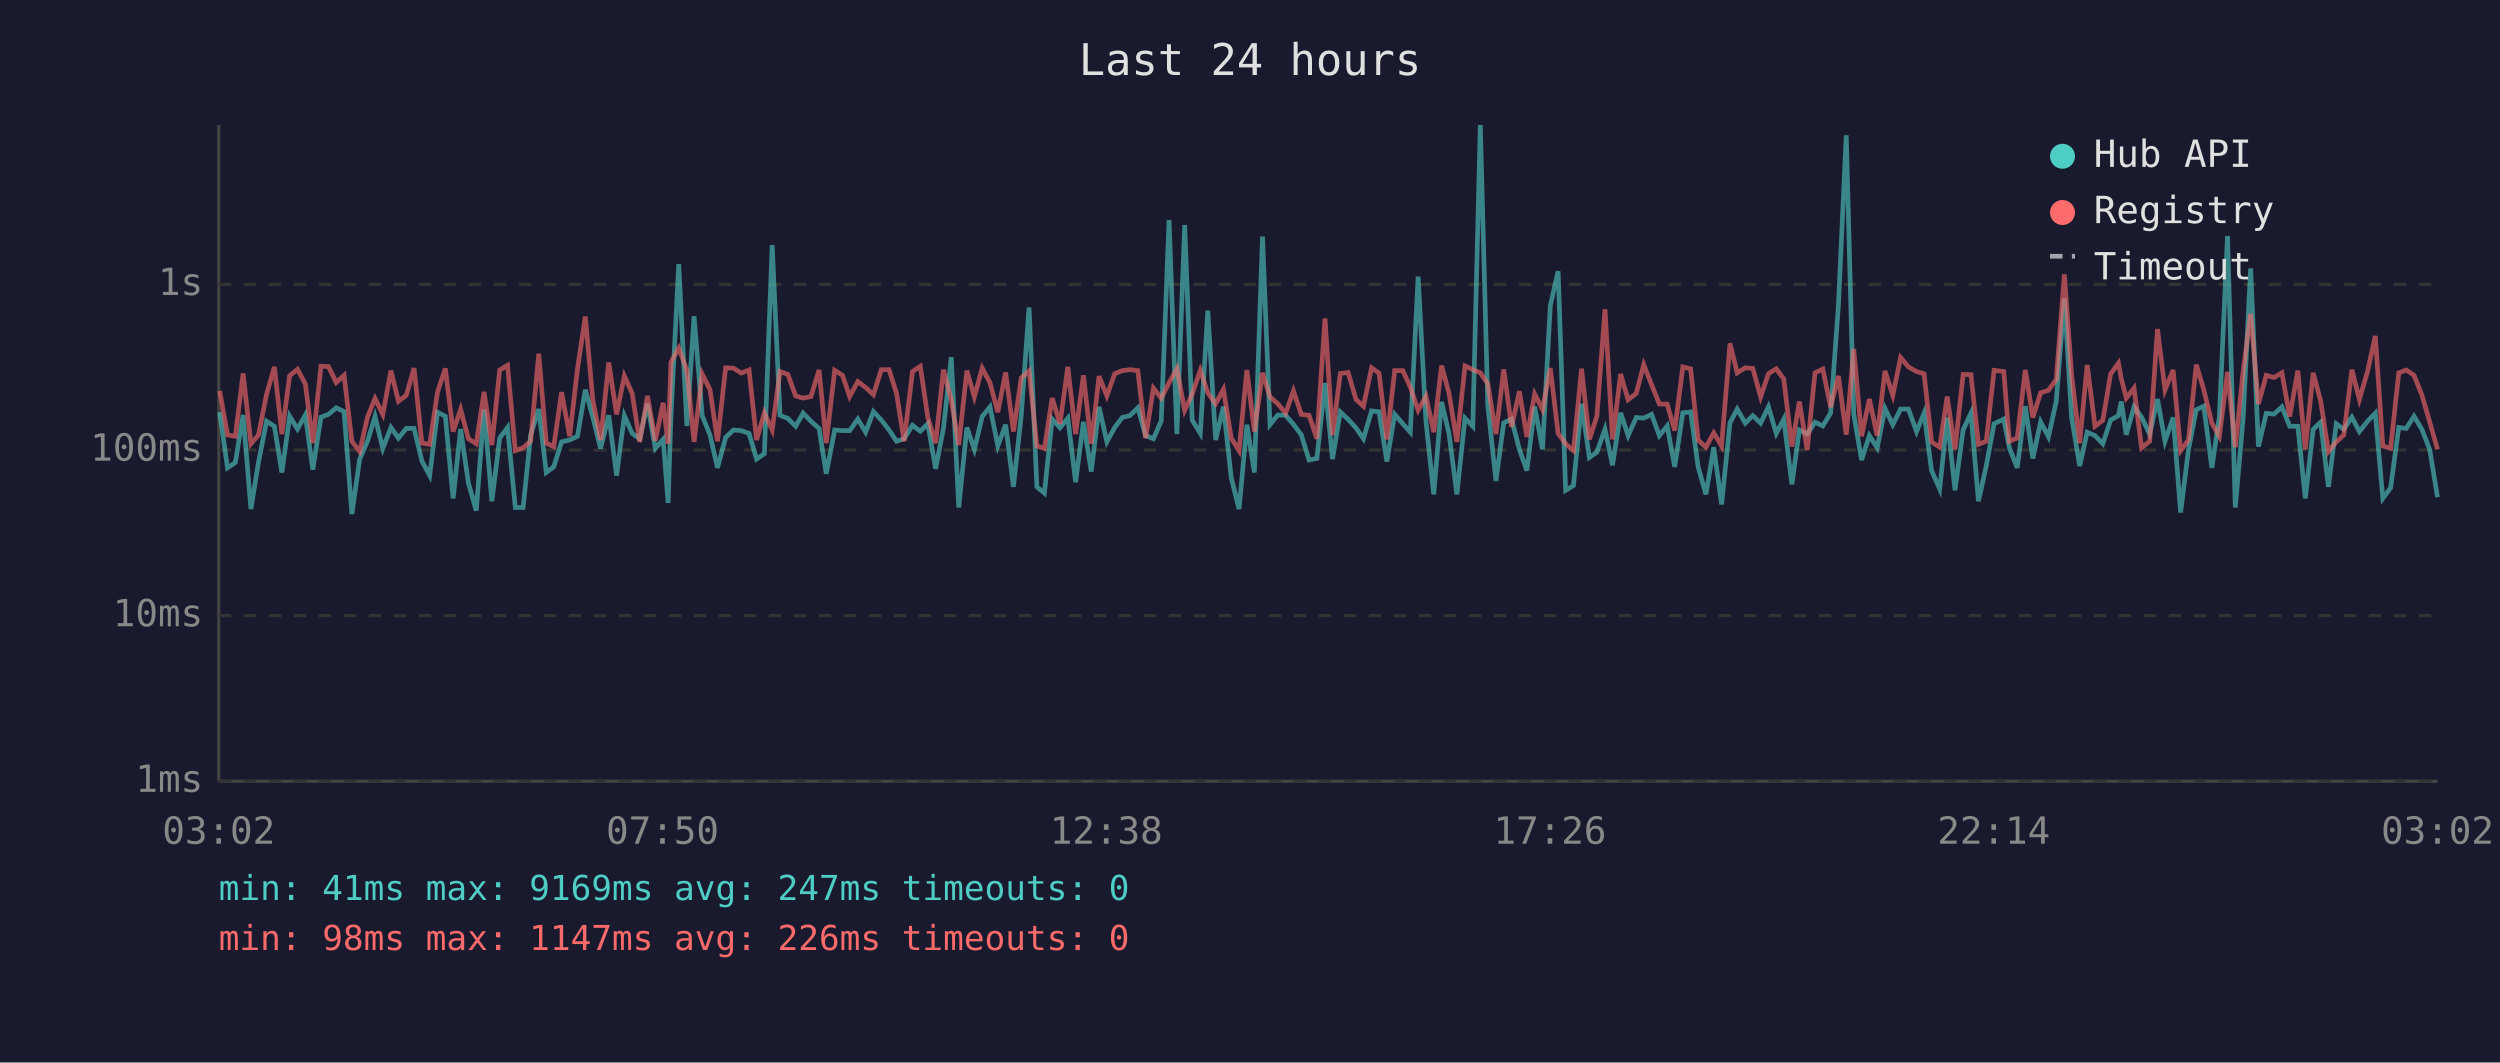
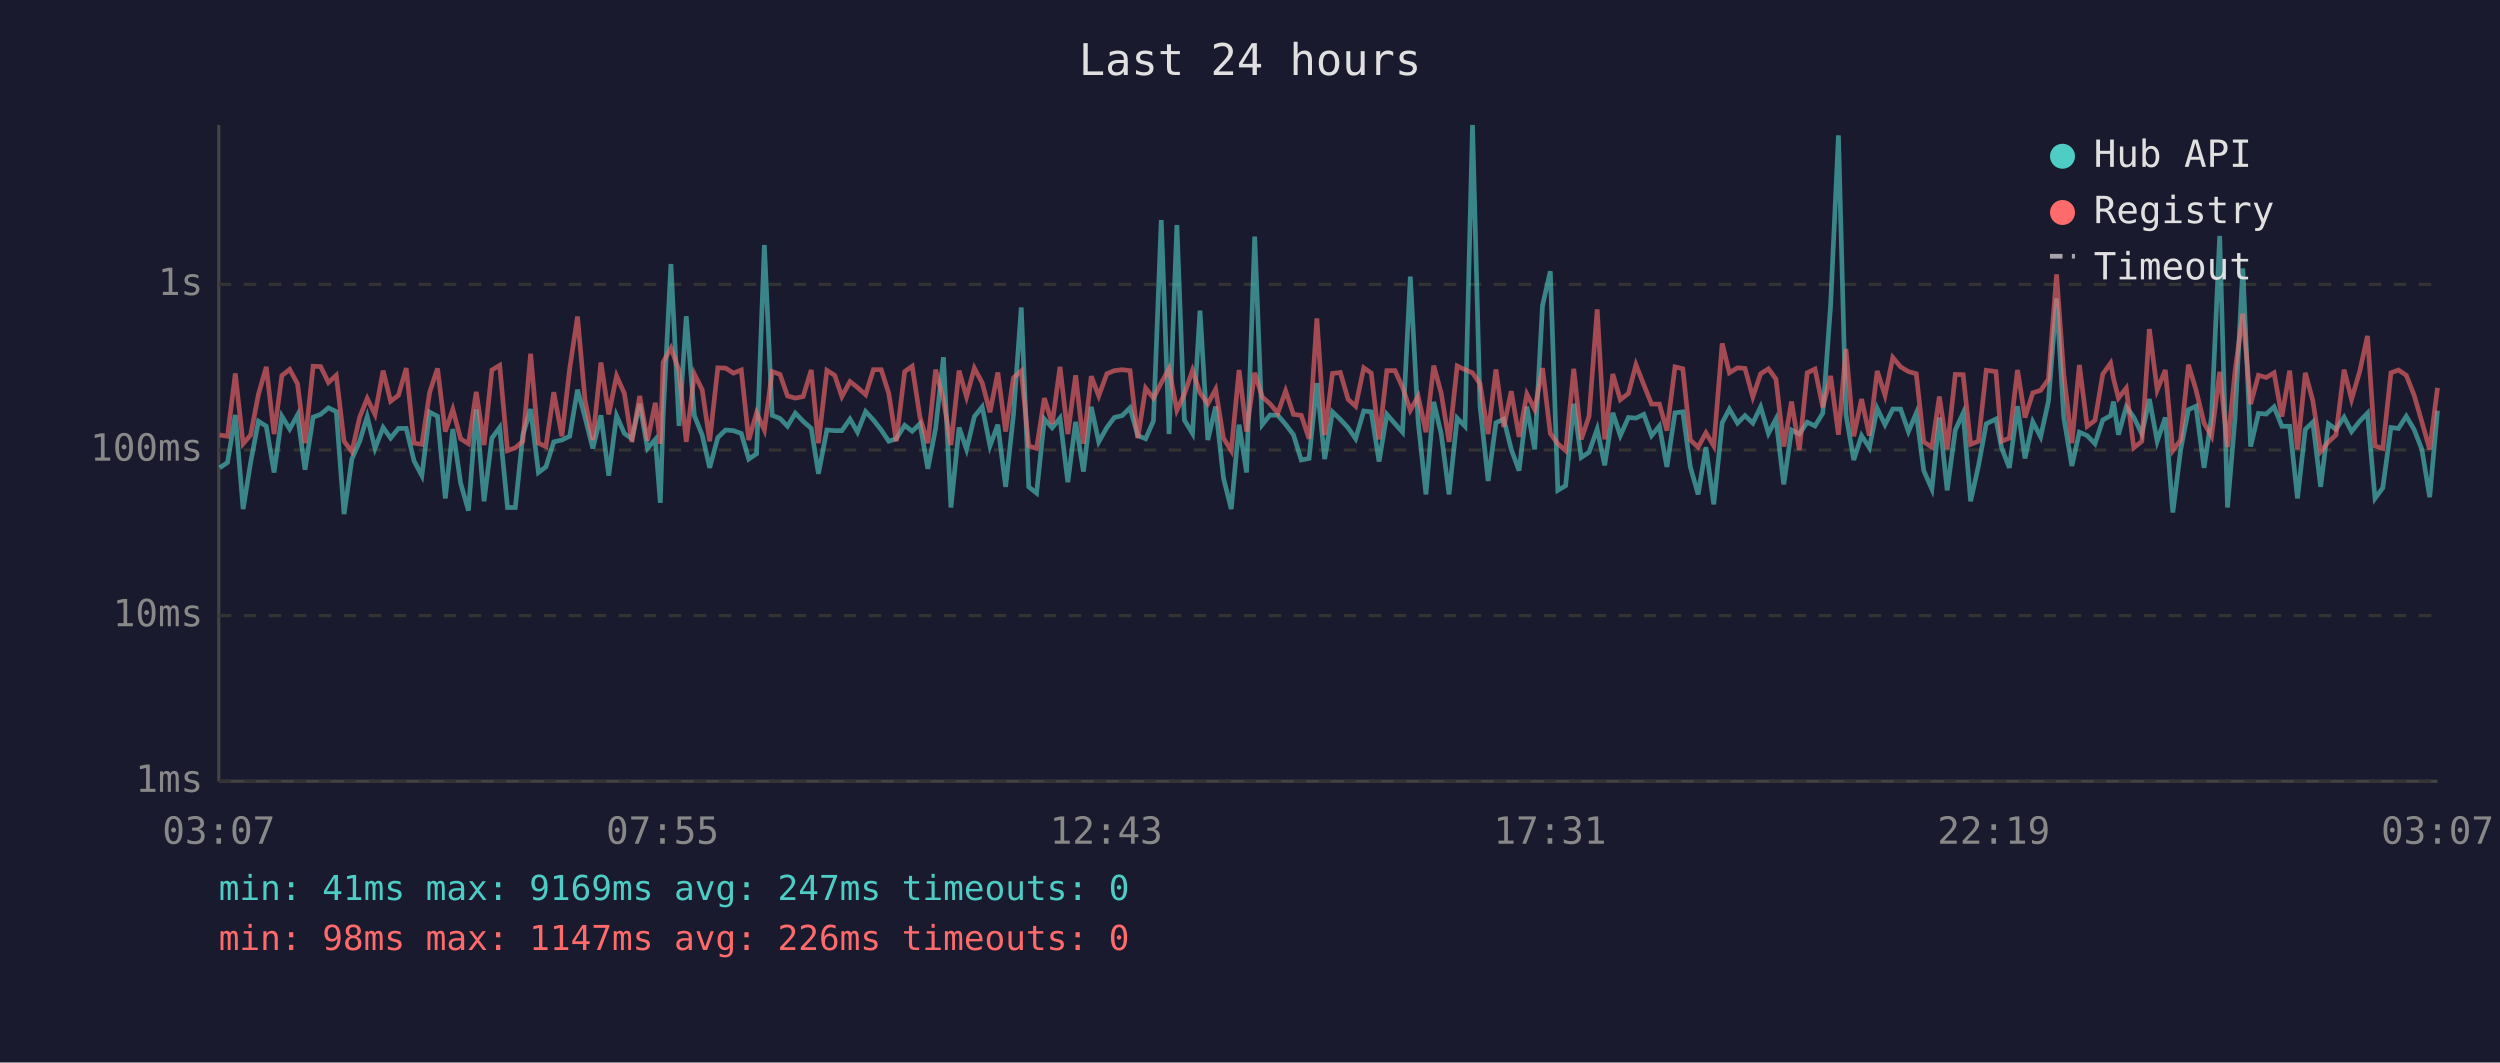
<svg xmlns="http://www.w3.org/2000/svg" viewBox="0 0 800 340" font-family="monospace" font-size="12">
  <rect width="800" height="340" fill="#1a1a2e" />
  <text x="400" y="24" fill="#e0e0e0" font-size="14" text-anchor="middle">Last 24 hours</text>
  <line x1="70" y1="40" x2="70" y2="250" stroke="#444" stroke-width="1" />
  <line x1="70" y1="250" x2="780" y2="250" stroke="#444" stroke-width="1" />
  <line x1="70" y1="250" x2="780" y2="250" stroke="#333" stroke-width="1" stroke-dasharray="4" />
  <text x="65" y="250" fill="#888" text-anchor="end" dominant-baseline="middle">1ms</text>
  <line x1="70" y1="197" x2="780" y2="197" stroke="#333" stroke-width="1" stroke-dasharray="4" />
  <text x="65" y="197" fill="#888" text-anchor="end" dominant-baseline="middle">10ms</text>
  <line x1="70" y1="144" x2="780" y2="144" stroke="#333" stroke-width="1" stroke-dasharray="4" />
  <text x="65" y="144" fill="#888" text-anchor="end" dominant-baseline="middle">100ms</text>
  <line x1="70" y1="91" x2="780" y2="91" stroke="#333" stroke-width="1" stroke-dasharray="4" />
  <text x="65" y="91" fill="#888" text-anchor="end" dominant-baseline="middle">1s</text>
-   <text x="70" y="270" fill="#888" text-anchor="middle">03:02</text>
-   <text x="212" y="270" fill="#888" text-anchor="middle">07:50</text>
-   <text x="354" y="270" fill="#888" text-anchor="middle">12:38</text>
-   <text x="496" y="270" fill="#888" text-anchor="middle">17:26</text>
-   <text x="638" y="270" fill="#888" text-anchor="middle">22:14</text>
-   <text x="780" y="270" fill="#888" text-anchor="middle">03:02</text>
-   <polyline points="70.3,131.9 72.8,149.7 75.3,148.0 77.8,132.8 80.3,162.9 82.7,148.0 85.3,134.8 87.8,136.4 90.2,151.2 92.7,133.2 95.2,137.3 97.7,132.8 100.1,150.3 102.7,133.5 105.1,132.6 107.6,130.5 110.1,131.7 112.6,164.5 115.1,146.9 117.6,141.2 120.0,133.3 122.5,143.5 125.1,136.8 127.5,140.2 130.0,137.1 132.5,137.1 135.0,147.5 137.5,152.2 140.0,131.9 142.5,133.2 145.0,159.5 147.4,137.3 149.9,154.6 152.4,163.4 154.9,131.0 157.4,160.4 159.9,140.2 162.4,136.8 164.9,162.4 167.4,162.4 169.8,139.2 172.4,130.9 174.8,151.2 177.2,149.4 179.7,141.4 182.3,140.8 184.8,139.6 187.3,124.7 189.7,133.5 192.2,143.5 194.8,132.9 197.3,152.2 199.8,133.0 202.3,138.7 204.7,140.4 207.2,129.2 209.7,143.5 212.2,140.6 213.8,160.9 214.7,133.2 217.2,84.5 219.8,136.3 222.1,101.2 224.7,133.0 227.2,139.2 229.6,149.7 232.2,140.0 234.7,137.6 237.2,137.8 239.7,138.7 242.1,146.9 244.6,145.2 247.1,78.4 249.6,132.9 252.1,133.9 254.6,136.4 257.0,132.2 259.5,134.8 262.1,137.1 264.4,151.6 267.1,137.6 269.6,137.8 271.9,137.8 274.5,134.1 277.0,138.3 279.5,131.7 282.0,134.4 284.5,137.6 286.9,141.2 289.3,140.4 292.0,136.1 294.5,138.0 296.9,135.6 299.4,150.0 301.9,137.1 304.4,114.3 306.8,162.4 309.4,136.8 311.8,143.8 314.3,133.3 316.8,130.2 319.3,142.7 321.8,135.9 324.3,155.8 326.8,132.9 329.3,98.4 331.8,155.8 334.2,157.8 336.7,134.1 339.2,136.9 341.7,133.8 344.2,154.3 346.7,135.0 349.2,150.9 351.7,130.2 354.2,141.4 356.7,136.8 359.1,133.6 361.6,133.0 364.1,130.5 366.6,139.4 369.1,140.4 371.6,134.7 374.1,70.4 376.6,138.9 379.1,72.0 381.5,134.4 384.1,138.7 386.5,99.4 389.0,140.8 391.5,130.1 394.0,152.9 396.5,162.9 399.0,135.9 401.4,151.2 404.0,75.7 406.4,135.9 408.9,132.8 411.4,132.9 413.9,135.8 416.4,139.1 418.9,147.2 421.4,146.7 424.0,122.6 426.4,146.9 428.9,131.8 431.4,134.2 433.9,136.9 436.3,140.4 438.9,131.5 441.3,131.8 443.8,147.7 446.3,132.6 448.9,135.6 451.3,138.3 453.8,88.5 456.3,134.8 458.8,158.2 461.3,128.6 463.7,138.9 466.2,158.2 468.8,133.8 471.3,136.4 473.7,40.0 476.1,129.8 478.7,153.9 481.2,135.3 483.7,134.1 486.2,143.8 488.6,150.6 491.1,130.1 493.6,143.8 496.1,97.8 498.6,86.8 501.0,156.9 503.5,155.4 506.1,129.2 508.6,146.4 511.0,144.7 513.6,137.3 516.0,148.9 518.6,132.1 521.0,139.4 523.6,133.6 526.0,133.8 528.5,132.6 531.0,139.4 533.5,136.3 535.9,149.4 538.5,132.1 541.0,131.8 543.4,149.4 545.9,158.2 548.4,143.1 550.9,161.4 553.6,135.3 555.9,130.9 558.5,135.4 560.9,133.0 563.4,135.4 565.9,130.2 568.4,138.7 570.8,134.1 573.4,155.0 575.8,137.6 578.3,138.9 580.8,135.1 583.3,136.3 585.8,132.2 588.3,97.6 590.8,43.3 593.2,132.6 595.7,147.2 598.2,139.4 600.7,143.3 603.2,130.7 605.7,135.9 608.2,130.9 610.7,130.9 613.3,138.1 615.7,132.2 618.1,150.6 620.7,156.5 623.1,133.6 625.6,156.9 628.2,137.6 630.7,132.2 633.1,160.4 635.6,149.1 638.1,135.6 641.2,134.1 643.0,143.3 645.5,149.7 648.1,130.0 650.5,146.7 653.0,135.0 655.5,139.8 658.0,128.4 660.6,95.5 662.9,133.5 665.5,149.1 667.9,138.3 670.4,139.4 672.9,142.0 675.4,134.4 677.9,133.0 678.8,128.5 680.4,139.1 682.9,130.2 685.3,133.5 687.9,138.9 690.4,127.7 692.8,141.2 695.4,133.6 697.8,164.0 700.3,144.0 702.8,131.1 705.2,130.0 707.8,149.7 710.2,133.3 712.8,75.5 715.3,162.4 717.8,133.9 720.2,85.9 722.7,142.9 725.2,132.3 727.7,132.5 730.2,130.2 732.7,136.4 735.3,136.4 737.7,159.5 740.2,137.4 742.6,135.1 745.1,155.8 747.6,135.6 750.0,137.4 752.6,133.5 755.0,138.1 757.6,134.8 760.1,132.2 762.5,159.5 765.0,156.1 767.6,136.8 770.0,137.1 772.5,133.2 775.0,137.4 777.5,143.8 780.0,159.1" fill="none" stroke="#4ecdc4" stroke-width="1.5" opacity="0.6" />
-   <polyline points="70.3,125.1 72.8,139.2 75.3,139.6 77.8,119.5 80.3,142.0 82.7,139.2 85.3,126.2 87.8,117.4 90.2,138.9 92.7,120.2 95.2,118.2 97.7,122.8 100.1,141.8 102.7,117.2 105.1,117.3 107.6,122.4 110.1,120.1 112.6,141.2 115.1,144.5 117.6,133.5 120.0,127.5 122.5,132.6 125.1,118.6 127.5,128.4 130.0,126.5 132.5,117.8 135.0,141.8 137.5,142.2 140.0,125.5 142.5,117.9 145.0,138.1 147.4,131.0 149.9,140.4 152.4,142.0 154.9,125.4 157.4,142.4 159.9,118.4 162.4,116.9 164.9,144.2 167.4,143.3 169.8,141.2 172.4,113.2 174.8,141.8 177.2,142.9 179.7,125.5 182.3,139.6 184.8,118.0 187.3,101.3 189.7,128.0 192.2,140.8 194.8,116.0 197.3,132.6 199.8,120.3 202.3,125.9 204.7,141.4 207.2,126.7 209.7,141.0 212.2,128.9 213.8,142.0 214.7,115.9 217.2,111.4 219.8,118.5 222.1,141.4 224.7,119.7 227.2,124.7 229.6,141.2 232.2,117.7 234.7,117.8 237.2,119.4 239.7,118.4 242.1,140.8 244.6,132.1 247.1,137.6 249.6,118.9 252.1,119.8 254.6,126.7 257.0,127.4 259.5,126.9 262.1,118.4 264.4,141.8 267.1,118.5 269.6,120.1 271.9,126.9 274.5,122.1 277.0,124.0 279.5,126.3 282.0,118.3 284.5,118.3 286.9,125.9 289.3,141.2 292.0,118.9 294.5,117.2 296.9,133.6 299.4,141.8 301.9,118.3 304.4,127.9 306.8,142.4 309.4,118.6 311.8,127.0 314.3,117.8 316.8,122.5 319.3,131.9 321.8,119.2 324.3,138.1 326.8,120.9 329.3,118.7 331.8,142.7 334.2,143.5 336.7,127.4 339.2,135.6 341.7,117.4 344.2,138.9 346.7,120.1 349.2,142.0 351.7,120.4 354.2,126.7 356.7,119.6 359.1,118.6 361.6,118.3 364.1,118.6 366.6,140.2 369.1,124.2 371.6,127.4 374.1,122.5 376.6,118.0 379.1,131.3 381.5,126.1 384.1,118.5 386.5,125.7 389.0,129.2 391.5,124.6 394.0,140.2 396.5,144.2 399.0,118.4 401.4,138.1 404.0,119.3 406.4,127.0 408.9,129.2 411.4,132.2 413.9,125.1 416.4,132.6 418.9,132.9 421.4,140.4 424.0,101.9 426.4,139.2 428.9,119.5 431.4,119.2 433.9,127.8 436.3,130.0 438.9,117.7 441.3,119.4 443.8,140.6 446.3,118.6 448.9,118.6 451.3,123.9 453.8,131.3 456.3,126.8 458.8,138.3 461.3,117.0 463.7,125.9 466.2,141.4 468.8,117.1 471.3,118.3 473.7,119.3 476.1,122.8 478.7,138.9 481.2,118.2 483.7,136.6 486.2,125.2 488.6,139.8 491.1,126.1 493.6,131.0 496.1,117.8 498.6,138.7 501.0,142.0 503.5,144.2 506.1,118.0 508.6,140.6 511.0,133.2 513.6,99.0 516.0,140.6 518.6,119.7 521.0,127.9 523.6,125.9 526.0,116.7 528.5,123.1 531.0,129.3 533.5,129.3 535.9,137.8 538.5,117.4 541.0,118.0 543.4,140.8 545.9,143.1 548.4,138.5 550.9,142.7 553.6,109.9 555.9,119.3 558.5,117.7 560.9,117.9 563.4,127.0 565.9,119.6 568.4,118.0 570.8,121.3 573.4,142.9 575.8,128.5 578.3,144.0 580.8,119.3 583.3,118.1 585.8,130.3 588.3,120.3 590.8,139.1 593.2,111.7 595.7,139.6 598.2,127.7 600.7,139.4 603.2,118.7 605.7,126.5 608.2,114.4 610.7,117.4 613.3,118.9 615.7,119.6 618.1,141.4 620.7,143.1 623.1,126.9 625.6,143.8 628.2,119.8 630.7,119.9 633.1,142.2 635.6,141.2 638.1,118.5 641.2,118.9 643.0,141.2 645.5,140.2 648.1,118.4 650.5,133.6 653.0,125.7 655.5,124.9 658.0,121.4 660.6,87.8 662.9,119.8 665.5,141.8 667.9,116.8 670.4,136.4 672.9,134.5 675.4,119.7 677.9,116.2 678.8,121.1 680.4,127.4 682.9,124.2 685.3,143.3 687.9,141.2 690.4,105.3 692.8,124.8 695.4,118.4 697.8,144.2 700.3,140.8 702.8,116.7 705.2,124.7 707.8,135.4 710.2,139.6 712.8,119.0 715.3,143.1 717.8,118.9 720.2,100.4 722.7,129.3 725.2,120.1 727.7,120.8 730.2,119.3 732.7,133.3 735.3,118.6 737.7,143.8 740.2,119.3 742.6,128.2 745.1,144.5 747.6,141.4 750.0,139.2 752.6,118.3 755.0,127.8 757.6,118.9 760.1,107.5 762.5,142.7 765.0,143.5 767.6,119.3 770.0,118.4 772.5,120.1 775.0,126.4 777.5,135.0 780.0,143.8" fill="none" stroke="#ff6b6b" stroke-width="1.5" opacity="0.6" />
+   <text x="70" y="270" fill="#888" text-anchor="middle">03:07</text>
+   <text x="212" y="270" fill="#888" text-anchor="middle">07:55</text>
+   <text x="354" y="270" fill="#888" text-anchor="middle">12:43</text>
+   <text x="496" y="270" fill="#888" text-anchor="middle">17:31</text>
+   <text x="638" y="270" fill="#888" text-anchor="middle">22:19</text>
+   <text x="780" y="270" fill="#888" text-anchor="middle">03:07</text>
+   <polyline points="70.3,149.7 72.8,148.0 75.3,132.8 77.8,162.9 80.2,148.0 82.7,134.8 85.2,136.4 87.7,151.2 90.2,133.2 92.7,137.3 95.2,132.8 97.6,150.3 100.2,133.5 102.6,132.6 105.1,130.5 107.6,131.7 110.1,164.5 112.6,146.9 115.1,141.2 117.5,133.3 120.0,143.5 122.6,136.8 125.0,140.2 127.5,137.1 130.0,137.1 132.5,147.5 135.0,152.2 137.5,131.9 140.0,133.2 142.5,159.5 144.9,137.3 147.4,154.6 149.9,163.4 152.4,131.0 154.9,160.4 157.4,140.2 159.9,136.8 162.4,162.4 164.9,162.4 167.3,139.2 169.8,130.9 172.3,151.2 174.7,149.4 177.2,141.4 179.8,140.8 182.3,139.6 184.8,124.7 187.2,133.5 189.7,143.5 192.3,132.9 194.8,152.2 197.3,133.0 199.8,138.7 202.2,140.4 204.7,129.2 207.2,143.5 209.7,140.6 211.3,160.9 212.2,133.2 214.7,84.5 217.3,136.3 219.6,101.2 222.2,133.0 224.7,139.2 227.1,149.7 229.7,140.0 232.2,137.6 234.7,137.8 237.2,138.7 239.6,146.9 242.1,145.2 244.6,78.4 247.1,132.9 249.6,133.9 252.0,136.4 254.5,132.2 257.0,134.8 259.6,137.1 261.9,151.6 264.6,137.6 267.1,137.8 269.4,137.8 272.0,134.1 274.4,138.3 277.0,131.7 279.5,134.4 282.0,137.6 284.4,141.2 286.8,140.4 289.5,136.1 291.9,138.0 294.4,135.6 296.9,150.0 299.4,137.1 301.9,114.3 304.3,162.4 306.9,136.8 309.3,143.8 311.8,133.3 314.3,130.2 316.8,142.7 319.3,135.9 321.8,155.8 324.3,132.9 326.8,98.4 329.2,155.8 331.7,157.8 334.2,134.1 336.7,136.9 339.2,133.8 341.7,154.3 344.2,135.0 346.7,150.9 349.2,130.2 351.6,141.4 354.2,136.8 356.6,133.6 359.1,133.0 361.6,130.5 364.1,139.4 366.6,140.4 369.1,134.7 371.6,70.4 374.1,138.9 376.6,72.0 379.0,134.4 381.6,138.7 384.0,99.4 386.5,140.8 389.0,130.1 391.5,152.9 394.0,162.9 396.5,135.9 398.9,151.2 401.5,75.7 403.9,135.9 406.4,132.8 408.9,132.9 411.4,135.8 413.9,139.1 416.4,147.2 418.9,146.7 421.4,122.6 423.9,146.9 426.4,131.8 428.9,134.2 431.4,136.9 433.8,140.4 436.4,131.5 438.8,131.8 441.3,147.7 443.8,132.6 446.4,135.6 448.8,138.3 451.3,88.5 453.8,134.8 456.3,158.2 458.8,128.6 461.2,138.9 463.7,158.2 466.3,133.8 468.8,136.4 471.2,40.0 473.6,129.8 476.2,153.9 478.7,135.3 481.2,134.1 483.6,143.8 486.1,150.6 488.6,130.1 491.1,143.8 493.6,97.8 496.1,86.8 498.5,156.9 501.0,155.4 503.6,129.2 506.0,146.4 508.5,144.7 511.1,137.3 513.5,148.9 516.1,132.1 518.5,139.4 521.1,133.6 523.5,133.8 526.0,132.6 528.5,139.4 531.0,136.3 533.4,149.4 536.0,132.1 538.5,131.8 540.9,149.4 543.4,158.2 545.9,143.1 548.4,161.4 551.1,135.3 553.4,130.9 556.0,135.4 558.4,133.0 560.9,135.4 563.4,130.2 565.9,138.7 568.3,134.1 570.8,155.0 573.3,137.6 575.8,138.9 578.3,135.1 580.8,136.3 583.3,132.2 585.8,97.6 588.3,43.3 590.7,132.6 593.2,147.2 595.7,139.4 598.2,143.3 600.7,130.7 603.2,135.9 605.7,130.9 608.2,130.9 610.7,138.1 613.2,132.2 615.6,150.6 618.2,156.5 620.6,133.6 623.1,156.9 625.7,137.6 628.2,132.2 630.6,160.4 633.1,149.1 635.6,135.6 638.7,134.1 640.5,143.3 643.0,149.7 645.6,130.0 648.0,146.7 650.5,135.0 653.0,139.8 655.5,128.4 658.1,95.5 660.4,133.5 663.0,149.1 665.4,138.3 667.9,139.4 670.4,142.0 672.9,134.4 675.4,133.0 676.3,128.5 677.9,139.1 680.4,130.2 682.8,133.5 685.4,138.9 687.8,127.7 690.3,141.2 692.9,133.6 695.3,164.0 697.8,144.0 700.3,131.1 702.7,130.0 705.3,149.7 707.7,133.3 710.3,75.5 712.8,162.4 715.2,133.9 717.7,85.9 720.2,142.9 722.7,132.3 725.2,132.5 727.7,130.2 730.2,136.4 732.7,136.4 735.2,159.5 737.7,137.4 740.1,135.1 742.6,155.8 745.1,135.6 747.5,137.4 750.1,133.5 752.5,138.1 755.1,134.8 757.6,132.2 760.0,159.5 762.5,156.1 765.1,136.8 767.5,137.1 770.0,133.2 772.5,137.4 775.0,143.8 777.5,159.1 780.0,131.4" fill="none" stroke="#4ecdc4" stroke-width="1.5" opacity="0.6" />
+   <polyline points="70.3,139.2 72.8,139.6 75.3,119.5 77.8,142.0 80.2,139.2 82.7,126.2 85.2,117.4 87.7,138.9 90.2,120.2 92.7,118.2 95.2,122.8 97.6,141.8 100.2,117.2 102.6,117.3 105.1,122.4 107.6,120.1 110.1,141.2 112.6,144.5 115.1,133.5 117.5,127.5 120.0,132.6 122.6,118.6 125.0,128.4 127.5,126.5 130.0,117.8 132.5,141.8 135.0,142.2 137.5,125.5 140.0,117.9 142.5,138.1 144.9,131.0 147.4,140.4 149.9,142.0 152.4,125.4 154.9,142.4 157.4,118.4 159.9,116.9 162.4,144.2 164.9,143.3 167.3,141.2 169.8,113.2 172.3,141.8 174.7,142.9 177.2,125.5 179.8,139.6 182.3,118.0 184.8,101.3 187.2,128.0 189.7,140.8 192.3,116.0 194.8,132.6 197.3,120.3 199.8,125.9 202.2,141.4 204.7,126.7 207.2,141.0 209.7,128.9 211.3,142.0 212.2,115.9 214.7,111.4 217.3,118.5 219.6,141.4 222.2,119.7 224.7,124.7 227.1,141.2 229.7,117.7 232.2,117.8 234.7,119.4 237.2,118.4 239.6,140.8 242.1,132.1 244.6,137.6 247.1,118.9 249.6,119.8 252.0,126.7 254.5,127.4 257.0,126.9 259.6,118.4 261.9,141.8 264.6,118.5 267.1,120.1 269.4,126.9 272.0,122.1 274.4,124.0 277.0,126.3 279.5,118.3 282.0,118.3 284.4,125.9 286.8,141.2 289.5,118.9 291.9,117.2 294.4,133.6 296.9,141.8 299.4,118.3 301.9,127.9 304.3,142.4 306.9,118.6 309.3,127.0 311.8,117.8 314.3,122.5 316.8,131.9 319.3,119.2 321.8,138.1 324.3,120.9 326.8,118.7 329.2,142.7 331.7,143.5 334.2,127.4 336.7,135.6 339.2,117.4 341.7,138.9 344.2,120.1 346.7,142.0 349.2,120.4 351.6,126.7 354.2,119.6 356.6,118.6 359.1,118.3 361.6,118.6 364.1,140.2 366.6,124.2 369.1,127.4 371.6,122.5 374.1,118.0 376.6,131.3 379.0,126.1 381.6,118.5 384.0,125.7 386.5,129.2 389.0,124.6 391.5,140.2 394.0,144.2 396.5,118.4 398.9,138.1 401.5,119.3 403.9,127.0 406.4,129.2 408.9,132.2 411.4,125.1 413.9,132.6 416.4,132.9 418.9,140.4 421.4,101.9 423.9,139.2 426.4,119.5 428.9,119.2 431.4,127.8 433.8,130.0 436.4,117.7 438.8,119.4 441.3,140.6 443.8,118.6 446.4,118.6 448.8,123.9 451.3,131.3 453.8,126.8 456.3,138.3 458.8,117.0 461.2,125.9 463.7,141.4 466.3,117.1 468.8,118.3 471.2,119.3 473.6,122.8 476.2,138.9 478.7,118.2 481.2,136.6 483.6,125.2 486.1,139.8 488.6,126.1 491.1,131.0 493.6,117.8 496.1,138.7 498.5,142.0 501.0,144.2 503.6,118.0 506.0,140.6 508.5,133.2 511.1,99.0 513.5,140.6 516.1,119.7 518.5,127.9 521.1,125.9 523.5,116.7 526.0,123.1 528.5,129.3 531.0,129.3 533.4,137.8 536.0,117.4 538.5,118.0 540.9,140.8 543.4,143.1 545.9,138.5 548.4,142.7 551.1,109.9 553.4,119.3 556.0,117.7 558.4,117.9 560.9,127.0 563.4,119.6 565.9,118.0 568.3,121.3 570.8,142.9 573.3,128.5 575.8,144.0 578.3,119.3 580.8,118.1 583.3,130.3 585.8,120.3 588.3,139.1 590.7,111.7 593.2,139.6 595.7,127.7 598.2,139.4 600.7,118.7 603.2,126.5 605.7,114.4 608.2,117.4 610.7,118.9 613.2,119.6 615.6,141.4 618.2,143.1 620.6,126.9 623.1,143.8 625.7,119.8 628.2,119.9 630.6,142.2 633.1,141.2 635.6,118.5 638.7,118.9 640.5,141.2 643.0,140.2 645.6,118.4 648.0,133.6 650.5,125.7 653.0,124.9 655.5,121.4 658.1,87.8 660.4,119.8 663.0,141.8 665.4,116.8 667.9,136.4 670.4,134.5 672.9,119.7 675.4,116.2 676.3,121.1 677.9,127.4 680.4,124.2 682.8,143.3 685.4,141.2 687.8,105.3 690.3,124.8 692.9,118.4 695.3,144.2 697.8,140.8 700.3,116.7 702.7,124.7 705.3,135.4 707.7,139.6 710.3,119.0 712.8,143.1 715.2,118.9 717.7,100.4 720.2,129.3 722.7,120.1 725.2,120.8 727.7,119.3 730.2,133.3 732.7,118.6 735.2,143.8 737.7,119.3 740.1,128.2 742.6,144.5 745.1,141.4 747.5,139.2 750.1,118.3 752.5,127.8 755.1,118.9 757.6,107.5 760.0,142.7 762.5,143.5 765.1,119.3 767.5,118.4 770.0,120.1 772.5,126.4 775.0,135.0 777.5,143.8 780.0,124.1" fill="none" stroke="#ff6b6b" stroke-width="1.5" opacity="0.6" />
  <circle cx="660" cy="50" r="4" fill="#4ecdc4" />
  <text x="670" y="50" fill="#e0e0e0" dominant-baseline="middle">Hub API</text>
  <circle cx="660" cy="68" r="4" fill="#ff6b6b" />
  <text x="670" y="68" fill="#e0e0e0" dominant-baseline="middle">Registry</text>
  <line x1="656" y1="82" x2="664" y2="82" stroke="#e0e0e0" stroke-width="1.5" stroke-dasharray="4,3" opacity="0.7" />
  <text x="670" y="86" fill="#e0e0e0" dominant-baseline="middle">Timeout</text>
  <text x="70" y="288" fill="#4ecdc4" font-size="11">min: 41ms  max: 9169ms  avg: 247ms  timeouts: 0</text>
  <text x="70" y="304" fill="#ff6b6b" font-size="11">min: 98ms  max: 1147ms  avg: 226ms  timeouts: 0</text>
</svg>
